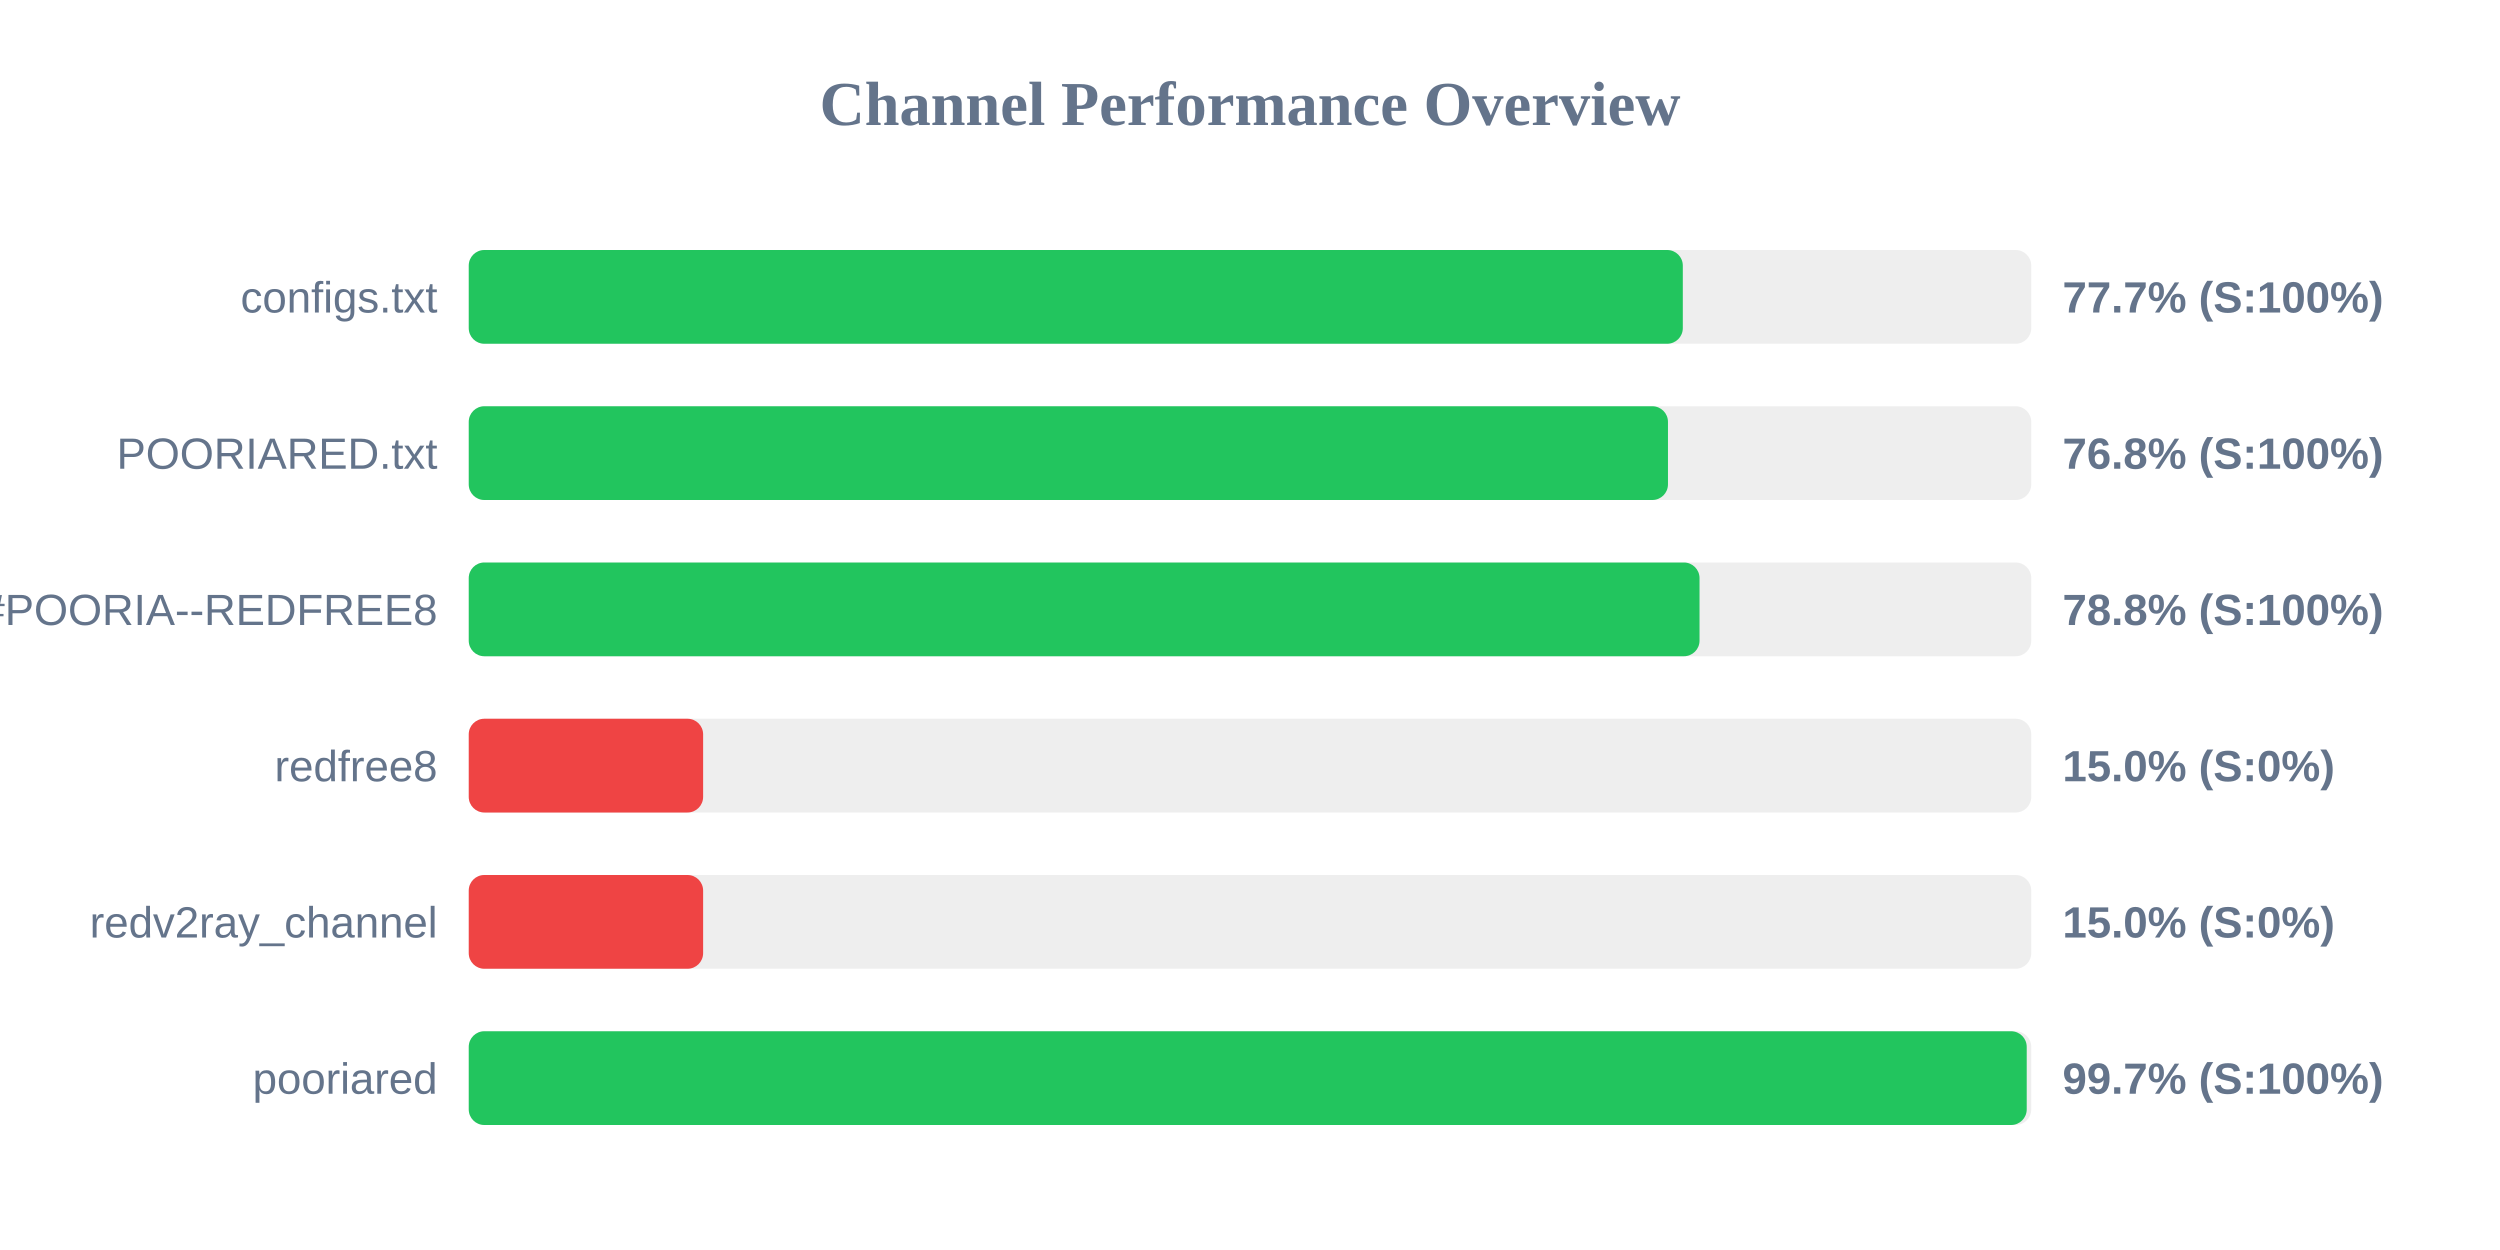
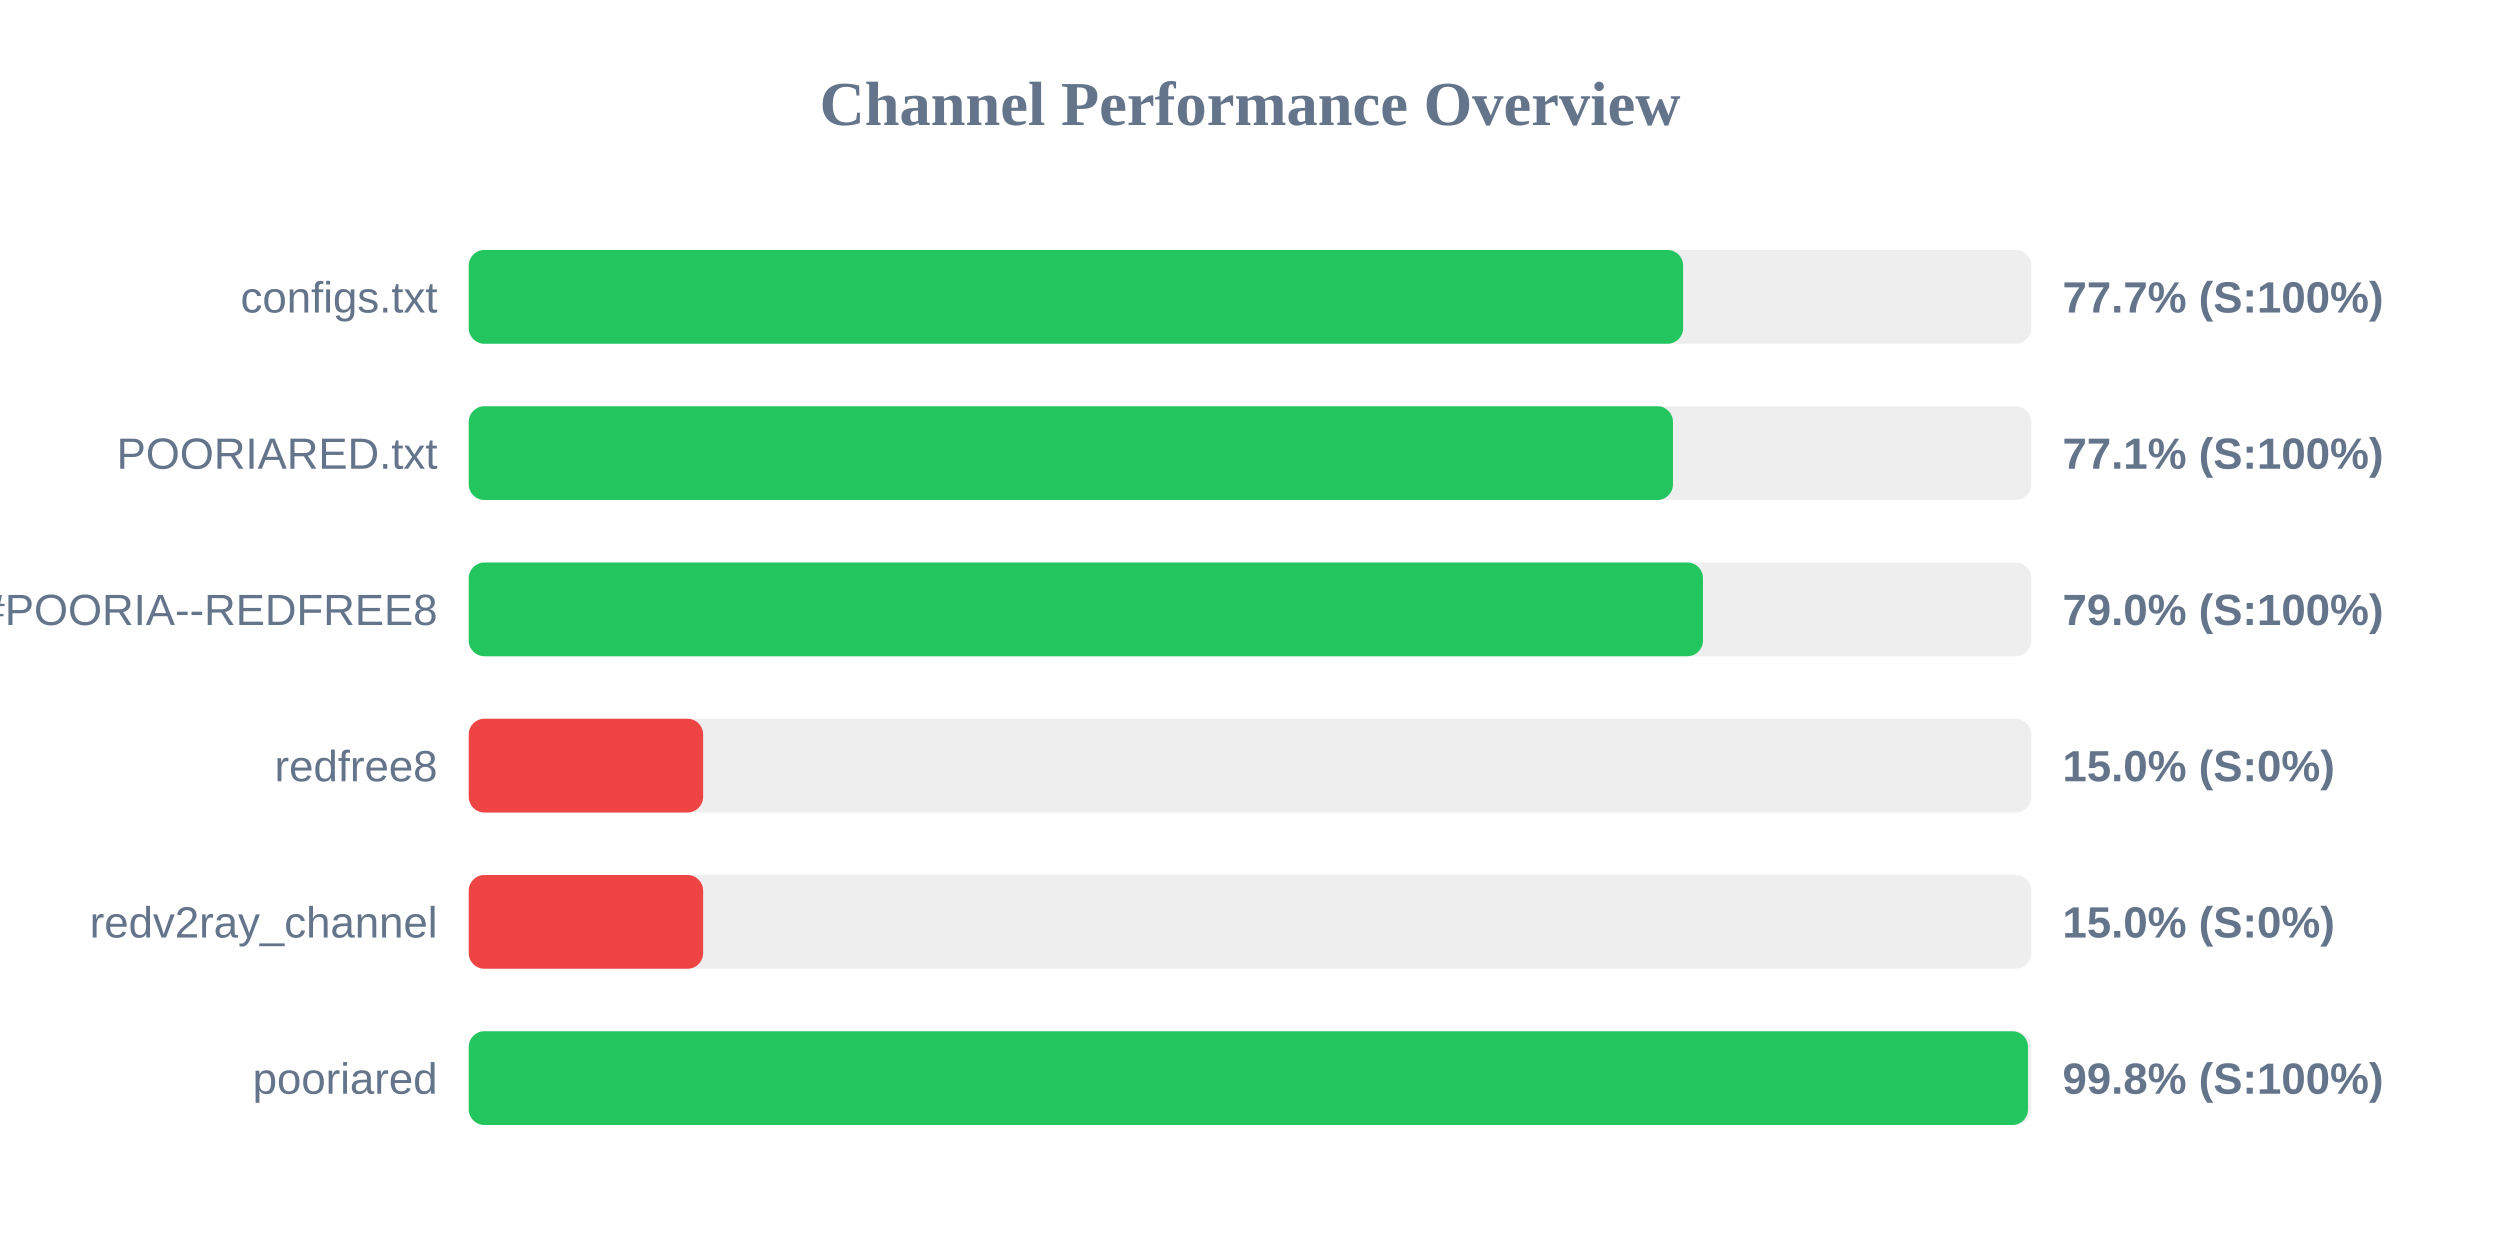
<svg xmlns="http://www.w3.org/2000/svg" width="800" height="400" version="1.1">
  <style>
        .row { font: 14px Arial; fill: #64748b; }
        .score { font: bold 14px Arial; fill: #64748b; }
    </style>
  <text x="400" y="40" text-anchor="middle" font-size="20px" font-weight="bold" fill="#64748b">Channel Performance Overview</text>
  <rect x="150" y="80" width="500" height="30" fill="#eee" rx="5" />
-   <rect x="150" y="80" width="388.5" height="30" fill="#22c55e" rx="5" />
+   <rect x="150" y="80" width="388.6" height="30" fill="#22c55e" rx="5" />
  <text x="140" y="100" text-anchor="end" class="row">configs.txt</text>
  <text x="660" y="100" text-anchor="start" class="score">77.7% (S:100%)</text>
  <rect x="150" y="130" width="500" height="30" fill="#eee" rx="5" />
-   <rect x="150" y="130" width="383.75" height="30" fill="#22c55e" rx="5" />
+   <rect x="150" y="130" width="385.35" height="30" fill="#22c55e" rx="5" />
  <text x="140" y="150" text-anchor="end" class="row">POORIARED.txt</text>
-   <text x="660" y="150" text-anchor="start" class="score">76.8% (S:100%)</text>
+   <text x="660" y="150" text-anchor="start" class="score">77.1% (S:100%)</text>
  <rect x="150" y="180" width="500" height="30" fill="#eee" rx="5" />
-   <rect x="150" y="180" width="393.85" height="30" fill="#22c55e" rx="5" />
+   <rect x="150" y="180" width="394.95" height="30" fill="#22c55e" rx="5" />
  <text x="140" y="200" text-anchor="end" class="row">POORIA--REDFREE8.txt#POORIA--REDFREE8</text>
-   <text x="660" y="200" text-anchor="start" class="score">78.8% (S:100%)</text>
+   <text x="660" y="200" text-anchor="start" class="score">79.0% (S:100%)</text>
  <rect x="150" y="230" width="500" height="30" fill="#eee" rx="5" />
  <rect x="150" y="230" width="75.0" height="30" fill="#ef4444" rx="5" />
  <text x="140" y="250" text-anchor="end" class="row">redfree8</text>
  <text x="660" y="250" text-anchor="start" class="score">15.0% (S:0%)</text>
  <rect x="150" y="280" width="500" height="30" fill="#eee" rx="5" />
  <rect x="150" y="280" width="75.0" height="30" fill="#ef4444" rx="5" />
  <text x="140" y="300" text-anchor="end" class="row">redv2ray_channel</text>
  <text x="660" y="300" text-anchor="start" class="score">15.0% (S:0%)</text>
  <rect x="150" y="330" width="500" height="30" fill="#eee" rx="5" />
-   <rect x="150" y="330" width="498.55" height="30" fill="#22c55e" rx="5" />
+   <rect x="150" y="330" width="498.95" height="30" fill="#22c55e" rx="5" />
  <text x="140" y="350" text-anchor="end" class="row">pooriared</text>
-   <text x="660" y="350" text-anchor="start" class="score">99.7% (S:100%)</text>
+   <text x="660" y="350" text-anchor="start" class="score">99.8% (S:100%)</text>
</svg>
